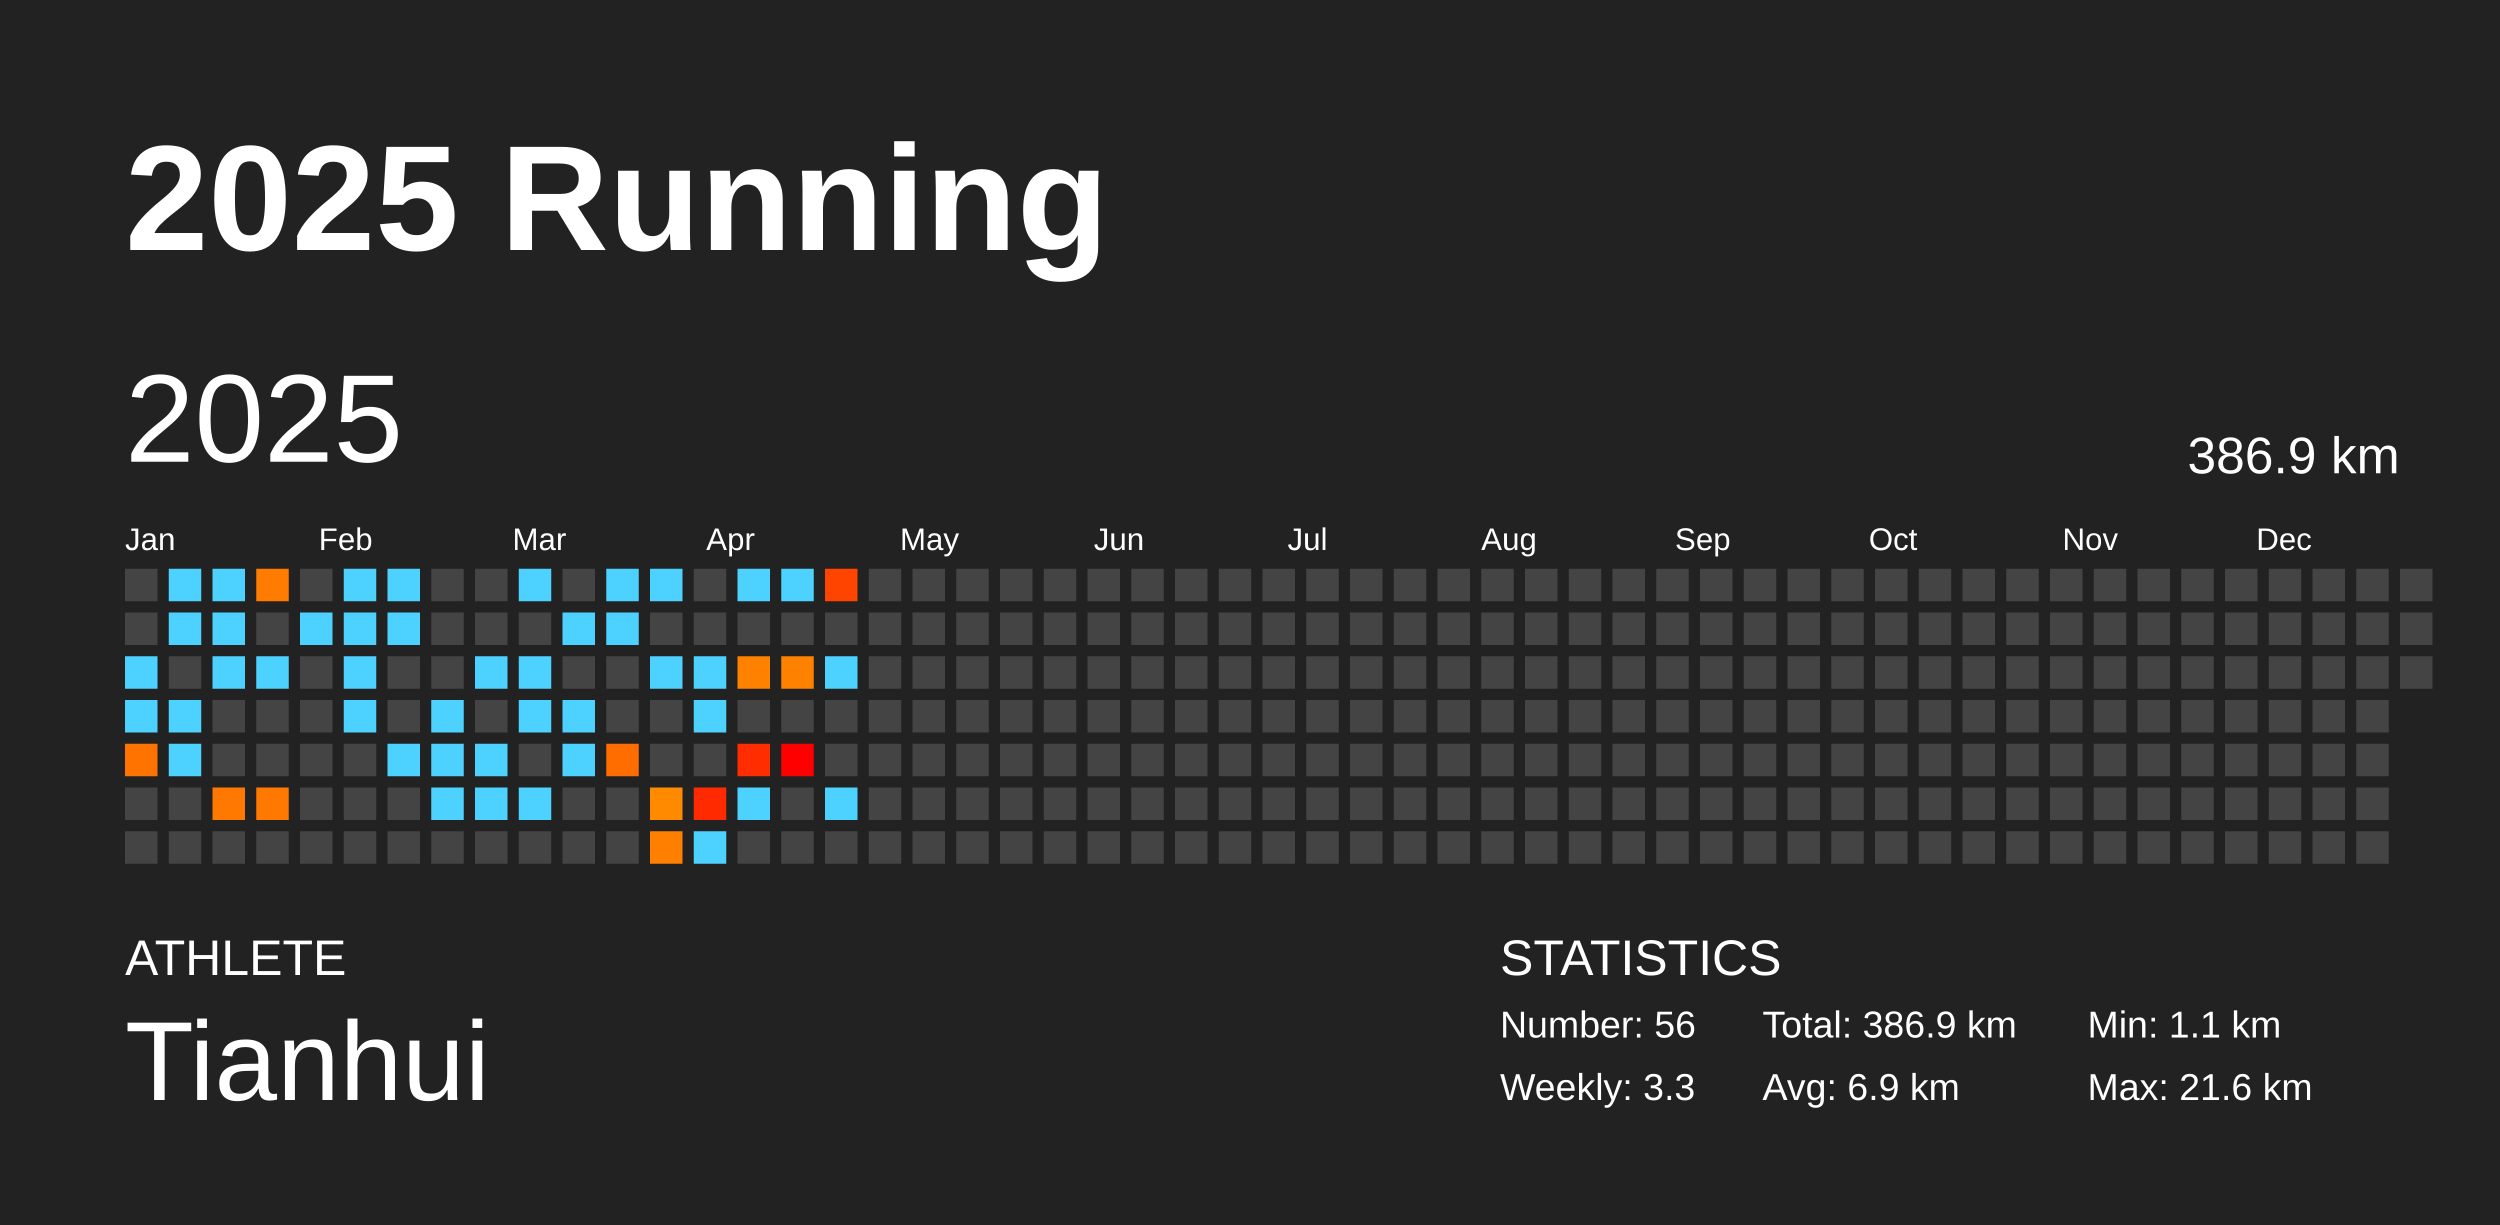
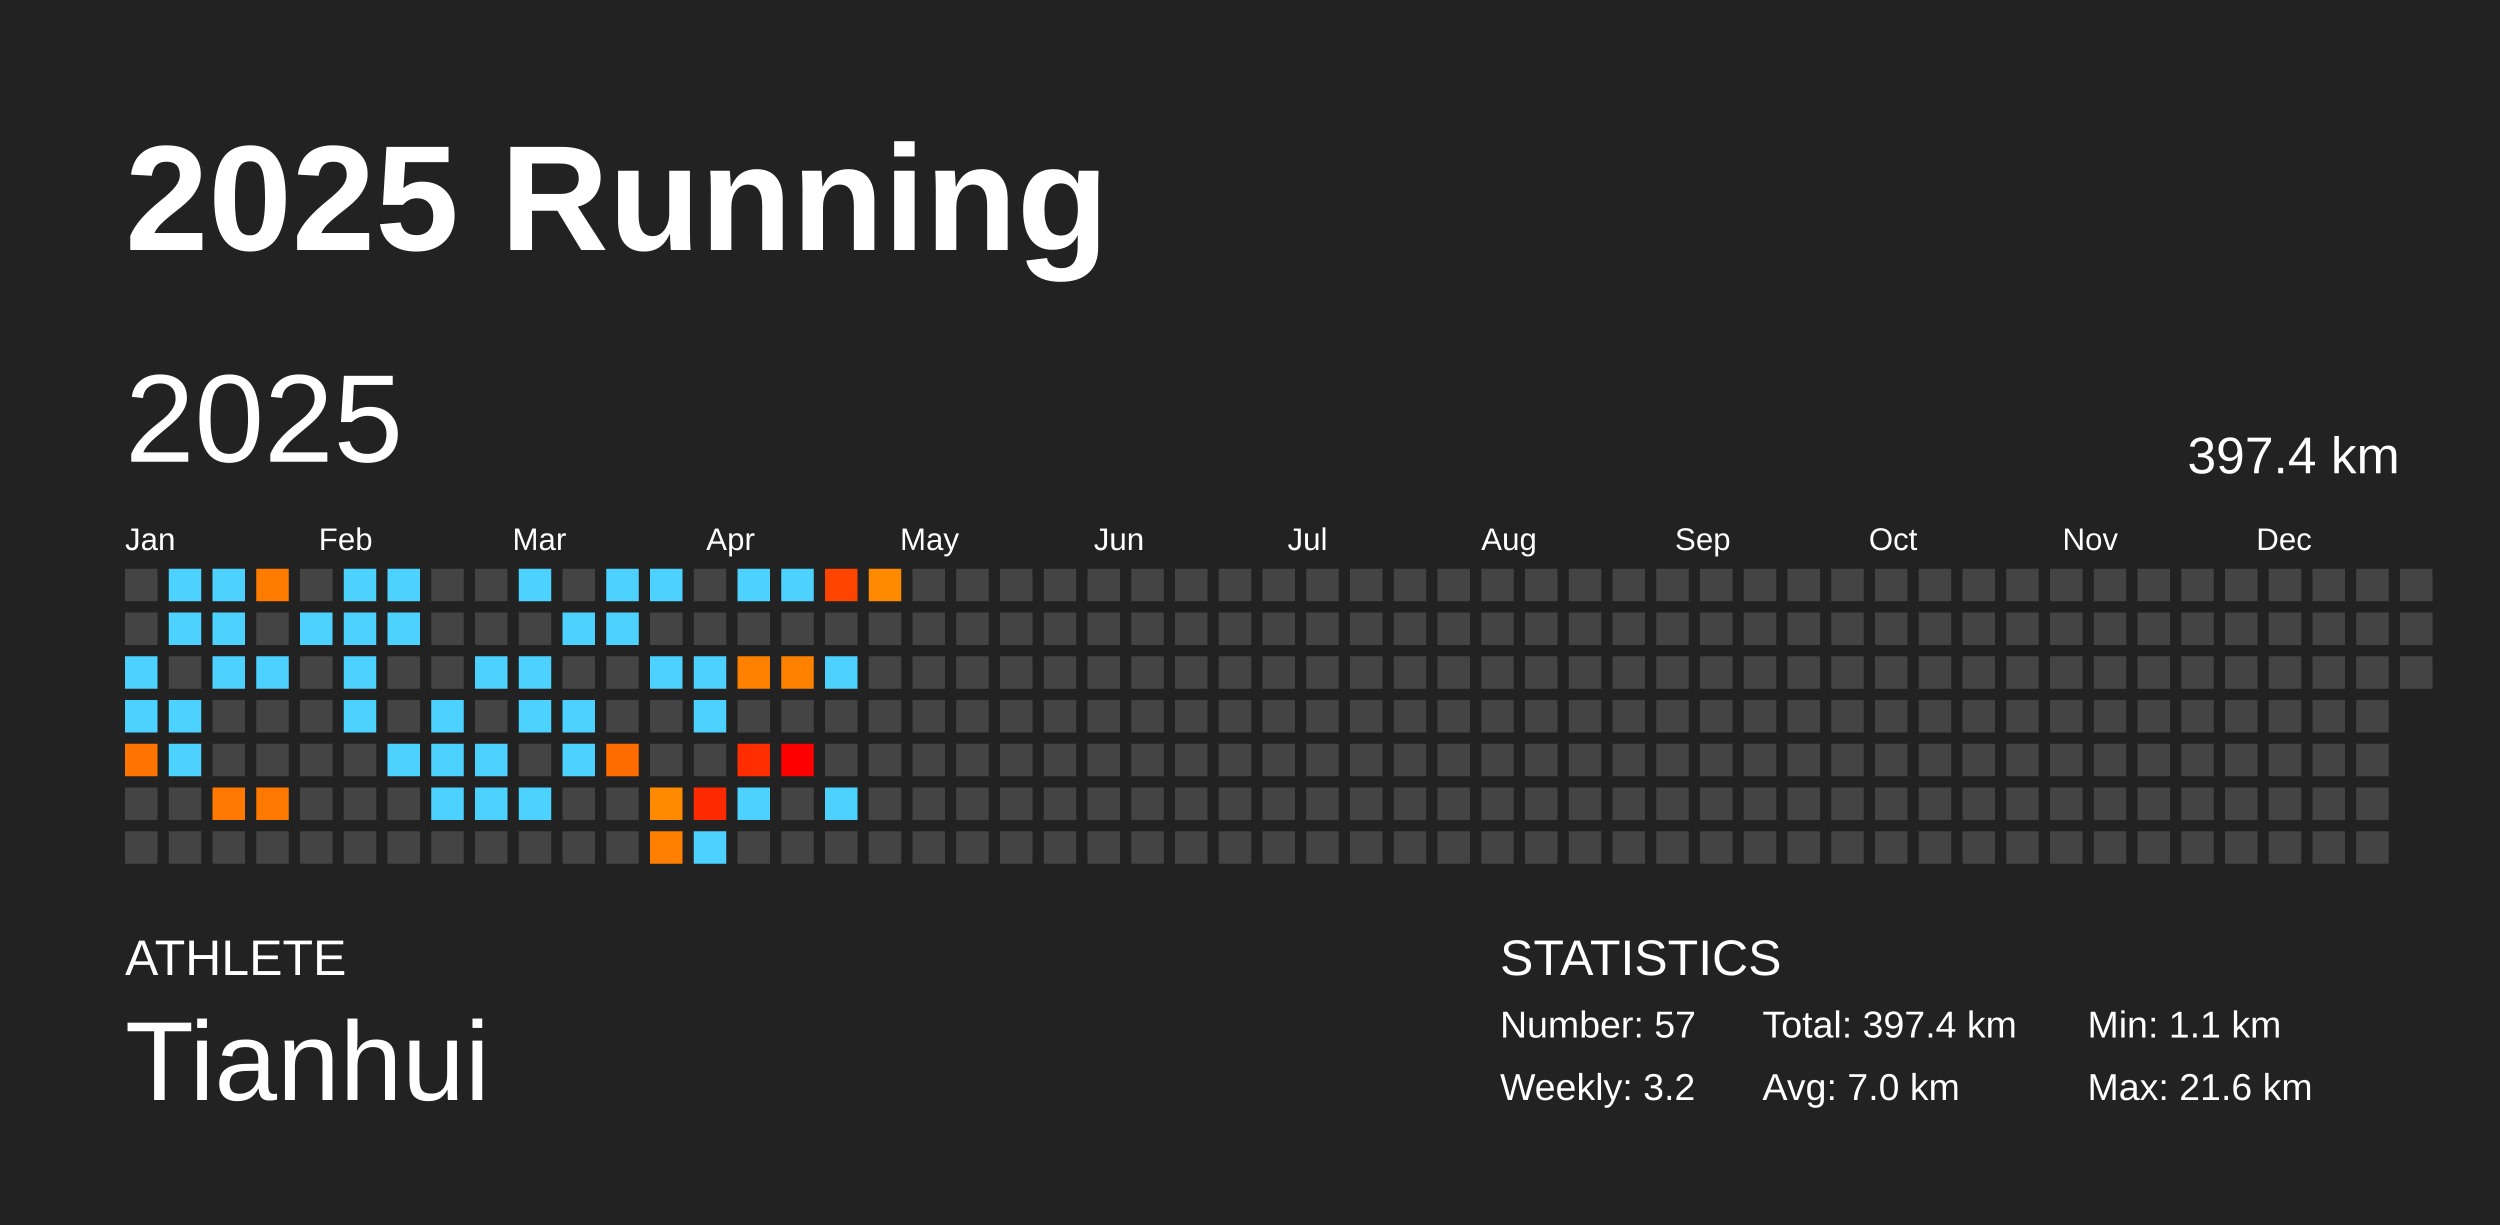
<svg xmlns="http://www.w3.org/2000/svg" baseProfile="full" height="98mm" version="1.1" viewBox="0,0,200,98" width="200mm">
  <defs />
  <rect fill="#222222" height="98" width="200" x="0" y="0" />
  <text fill="#FFFFFF" style="font-size:12px; font-family:Arial; font-weight:bold;" x="10" y="20">2025 Running</text>
  <text fill="#FFFFFF" style="font-size:4px; font-family:Arial" x="10" y="78">ATHLETE</text>
  <text fill="#FFFFFF" style="font-size:9px; font-family:Arial" x="10" y="88">Tianhui</text>
  <text fill="#FFFFFF" style="font-size:4px; font-family:Arial" x="120" y="78">STATISTICS</text>
-   <text fill="#FFFFFF" style="font-size:3px; font-family:Arial" x="120" y="83">Number: 56</text>
-   <text fill="#FFFFFF" style="font-size:3px; font-family:Arial" x="120" y="88">Weekly: 3.3</text>
-   <text fill="#FFFFFF" style="font-size:3px; font-family:Arial" x="141" y="83">Total: 386.9 km</text>
-   <text fill="#FFFFFF" style="font-size:3px; font-family:Arial" x="141" y="88">Avg: 6.9 km</text>
+   <text fill="#FFFFFF" style="font-size:3px; font-family:Arial" x="120" y="83">Number: 57</text>
+   <text fill="#FFFFFF" style="font-size:3px; font-family:Arial" x="120" y="88">Weekly: 3.2</text>
+   <text fill="#FFFFFF" style="font-size:3px; font-family:Arial" x="141" y="83">Total: 397.4 km</text>
+   <text fill="#FFFFFF" style="font-size:3px; font-family:Arial" x="141" y="88">Avg: 7.0 km</text>
  <text fill="#FFFFFF" style="font-size:3px; font-family:Arial" x="167" y="83">Min: 1.1 km</text>
  <text fill="#FFFFFF" style="font-size:3px; font-family:Arial" x="167" y="88">Max: 21.6 km</text>
  <text dominant-baseline="hanging" fill="#FFFFFF" style="font-size:10.0px; font-family:Arial;" x="10" y="30">2025</text>
-   <text dominant-baseline="hanging" fill="#FFFFFF" style="font-size:4.125px; font-family:Arial;" x="175" y="35">386.9 km</text>
+   <text dominant-baseline="hanging" fill="#FFFFFF" style="font-size:4.125px; font-family:Arial;" x="175" y="35">397.4 km</text>
  <text fill="#FFFFFF" style="font-size:2.5px; font-family:Arial" x="10.0" y="44">Jan</text>
  <text fill="#FFFFFF" style="font-size:2.5px; font-family:Arial" x="25.5" y="44">Feb</text>
  <text fill="#FFFFFF" style="font-size:2.5px; font-family:Arial" x="41.0" y="44">Mar</text>
  <text fill="#FFFFFF" style="font-size:2.5px; font-family:Arial" x="56.5" y="44">Apr</text>
  <text fill="#FFFFFF" style="font-size:2.5px; font-family:Arial" x="72.0" y="44">May</text>
  <text fill="#FFFFFF" style="font-size:2.5px; font-family:Arial" x="87.5" y="44">Jun</text>
  <text fill="#FFFFFF" style="font-size:2.5px; font-family:Arial" x="103.0" y="44">Jul</text>
  <text fill="#FFFFFF" style="font-size:2.5px; font-family:Arial" x="118.5" y="44">Aug</text>
  <text fill="#FFFFFF" style="font-size:2.5px; font-family:Arial" x="134.0" y="44">Sep</text>
  <text fill="#FFFFFF" style="font-size:2.5px; font-family:Arial" x="149.5" y="44">Oct</text>
  <text fill="#FFFFFF" style="font-size:2.5px; font-family:Arial" x="165.0" y="44">Nov</text>
  <text fill="#FFFFFF" style="font-size:2.5px; font-family:Arial" x="180.5" y="44">Dec</text>
  <rect fill="#444444" height="2.6" width="2.6" x="10.0" y="45.5" />
  <rect fill="#444444" height="2.6" width="2.6" x="10.0" y="49.0" />
  <rect fill="#4dd2ff" height="2.6" width="2.6" x="10.0" y="52.5" />
  <rect fill="#4dd2ff" height="2.6" width="2.6" x="10.0" y="56.0" />
  <rect fill="#ff7300" height="2.6" width="2.6" x="10.0" y="59.5" />
  <rect fill="#444444" height="2.6" width="2.6" x="10.0" y="63.0" />
  <rect fill="#444444" height="2.6" width="2.6" x="10.0" y="66.5" />
  <rect fill="#4dd2ff" height="2.6" width="2.6" x="13.5" y="45.5" />
  <rect fill="#4dd2ff" height="2.6" width="2.6" x="13.5" y="49.0" />
  <rect fill="#444444" height="2.6" width="2.6" x="13.5" y="52.5" />
  <rect fill="#4dd2ff" height="2.6" width="2.6" x="13.5" y="56.0" />
  <rect fill="#4dd2ff" height="2.6" width="2.6" x="13.5" y="59.5" />
  <rect fill="#444444" height="2.6" width="2.6" x="13.5" y="63.0" />
  <rect fill="#444444" height="2.6" width="2.6" x="13.5" y="66.5" />
  <rect fill="#4dd2ff" height="2.6" width="2.6" x="17.0" y="45.5" />
  <rect fill="#4dd2ff" height="2.6" width="2.6" x="17.0" y="49.0" />
  <rect fill="#4dd2ff" height="2.6" width="2.6" x="17.0" y="52.5" />
  <rect fill="#444444" height="2.6" width="2.6" x="17.0" y="56.0" />
  <rect fill="#444444" height="2.6" width="2.6" x="17.0" y="59.5" />
  <rect fill="#ff7800" height="2.6" width="2.6" x="17.0" y="63.0" />
  <rect fill="#444444" height="2.6" width="2.6" x="17.0" y="66.5" />
  <rect fill="#ff7c00" height="2.6" width="2.6" x="20.5" y="45.5" />
  <rect fill="#444444" height="2.6" width="2.6" x="20.5" y="49.0" />
  <rect fill="#4dd2ff" height="2.6" width="2.6" x="20.5" y="52.5" />
  <rect fill="#444444" height="2.6" width="2.6" x="20.5" y="56.0" />
  <rect fill="#444444" height="2.6" width="2.6" x="20.5" y="59.5" />
  <rect fill="#ff7800" height="2.6" width="2.6" x="20.5" y="63.0" />
  <rect fill="#444444" height="2.6" width="2.6" x="20.5" y="66.5" />
  <rect fill="#444444" height="2.6" width="2.6" x="24.0" y="45.5" />
  <rect fill="#4dd2ff" height="2.6" width="2.6" x="24.0" y="49.0" />
  <rect fill="#444444" height="2.6" width="2.6" x="24.0" y="52.5" />
  <rect fill="#444444" height="2.6" width="2.6" x="24.0" y="56.0" />
  <rect fill="#444444" height="2.6" width="2.6" x="24.0" y="59.5" />
  <rect fill="#444444" height="2.6" width="2.6" x="24.0" y="63.0" />
  <rect fill="#444444" height="2.6" width="2.6" x="24.0" y="66.5" />
  <rect fill="#4dd2ff" height="2.6" width="2.6" x="27.5" y="45.5" />
  <rect fill="#4dd2ff" height="2.6" width="2.6" x="27.5" y="49.0" />
  <rect fill="#4dd2ff" height="2.6" width="2.6" x="27.5" y="52.5" />
  <rect fill="#4dd2ff" height="2.6" width="2.6" x="27.5" y="56.0" />
  <rect fill="#444444" height="2.6" width="2.6" x="27.5" y="59.5" />
  <rect fill="#444444" height="2.6" width="2.6" x="27.5" y="63.0" />
  <rect fill="#444444" height="2.6" width="2.6" x="27.5" y="66.5" />
  <rect fill="#4dd2ff" height="2.6" width="2.6" x="31.0" y="45.5" />
  <rect fill="#4dd2ff" height="2.6" width="2.6" x="31.0" y="49.0" />
  <rect fill="#444444" height="2.6" width="2.6" x="31.0" y="52.5" />
  <rect fill="#444444" height="2.6" width="2.6" x="31.0" y="56.0" />
  <rect fill="#4dd2ff" height="2.6" width="2.6" x="31.0" y="59.5" />
  <rect fill="#444444" height="2.6" width="2.6" x="31.0" y="63.0" />
  <rect fill="#444444" height="2.6" width="2.6" x="31.0" y="66.5" />
  <rect fill="#444444" height="2.6" width="2.6" x="34.5" y="45.5" />
  <rect fill="#444444" height="2.6" width="2.6" x="34.5" y="49.0" />
  <rect fill="#444444" height="2.6" width="2.6" x="34.5" y="52.5" />
  <rect fill="#4dd2ff" height="2.6" width="2.6" x="34.5" y="56.0" />
  <rect fill="#4dd2ff" height="2.6" width="2.6" x="34.5" y="59.5" />
  <rect fill="#4dd2ff" height="2.6" width="2.6" x="34.5" y="63.0" />
  <rect fill="#444444" height="2.6" width="2.6" x="34.5" y="66.5" />
  <rect fill="#444444" height="2.6" width="2.6" x="38.0" y="45.5" />
  <rect fill="#444444" height="2.6" width="2.6" x="38.0" y="49.0" />
  <rect fill="#4dd2ff" height="2.6" width="2.6" x="38.0" y="52.5" />
  <rect fill="#444444" height="2.6" width="2.6" x="38.0" y="56.0" />
  <rect fill="#4dd2ff" height="2.6" width="2.6" x="38.0" y="59.5" />
  <rect fill="#4dd2ff" height="2.6" width="2.6" x="38.0" y="63.0" />
  <rect fill="#444444" height="2.6" width="2.6" x="38.0" y="66.5" />
  <rect fill="#4dd2ff" height="2.6" width="2.6" x="41.5" y="45.5" />
  <rect fill="#444444" height="2.6" width="2.6" x="41.5" y="49.0" />
  <rect fill="#4dd2ff" height="2.6" width="2.6" x="41.5" y="52.5" />
  <rect fill="#4dd2ff" height="2.6" width="2.6" x="41.5" y="56.0" />
  <rect fill="#444444" height="2.6" width="2.6" x="41.5" y="59.5" />
  <rect fill="#4dd2ff" height="2.6" width="2.6" x="41.5" y="63.0" />
  <rect fill="#444444" height="2.6" width="2.6" x="41.5" y="66.5" />
  <rect fill="#444444" height="2.6" width="2.6" x="45.0" y="45.5" />
  <rect fill="#4dd2ff" height="2.6" width="2.6" x="45.0" y="49.0" />
  <rect fill="#444444" height="2.6" width="2.6" x="45.0" y="52.5" />
  <rect fill="#4dd2ff" height="2.6" width="2.6" x="45.0" y="56.0" />
  <rect fill="#4dd2ff" height="2.6" width="2.6" x="45.0" y="59.5" />
  <rect fill="#444444" height="2.6" width="2.6" x="45.0" y="63.0" />
  <rect fill="#444444" height="2.6" width="2.6" x="45.0" y="66.5" />
  <rect fill="#4dd2ff" height="2.6" width="2.6" x="48.5" y="45.5" />
  <rect fill="#4dd2ff" height="2.6" width="2.6" x="48.5" y="49.0" />
  <rect fill="#444444" height="2.6" width="2.6" x="48.5" y="52.5" />
  <rect fill="#444444" height="2.6" width="2.6" x="48.5" y="56.0" />
  <rect fill="#ff6c00" height="2.6" width="2.6" x="48.5" y="59.5" />
  <rect fill="#444444" height="2.6" width="2.6" x="48.5" y="63.0" />
  <rect fill="#444444" height="2.6" width="2.6" x="48.5" y="66.5" />
  <rect fill="#4dd2ff" height="2.6" width="2.6" x="52.0" y="45.5" />
  <rect fill="#444444" height="2.6" width="2.6" x="52.0" y="49.0" />
  <rect fill="#4dd2ff" height="2.6" width="2.6" x="52.0" y="52.5" />
  <rect fill="#444444" height="2.6" width="2.6" x="52.0" y="56.0" />
  <rect fill="#444444" height="2.6" width="2.6" x="52.0" y="59.5" />
  <rect fill="#ff8a00" height="2.6" width="2.6" x="52.0" y="63.0" />
  <rect fill="#ff8000" height="2.6" width="2.6" x="52.0" y="66.5" />
  <rect fill="#444444" height="2.6" width="2.6" x="55.5" y="45.5" />
  <rect fill="#444444" height="2.6" width="2.6" x="55.5" y="49.0" />
  <rect fill="#4dd2ff" height="2.6" width="2.6" x="55.5" y="52.5" />
  <rect fill="#4dd2ff" height="2.6" width="2.6" x="55.5" y="56.0" />
  <rect fill="#444444" height="2.6" width="2.6" x="55.5" y="59.5" />
  <rect fill="#ff2a00" height="2.6" width="2.6" x="55.5" y="63.0" />
  <rect fill="#4dd2ff" height="2.6" width="2.6" x="55.5" y="66.5" />
  <rect fill="#4dd2ff" height="2.6" width="2.6" x="59.0" y="45.5" />
  <rect fill="#444444" height="2.6" width="2.6" x="59.0" y="49.0" />
  <rect fill="#ff8100" height="2.6" width="2.6" x="59.0" y="52.5" />
  <rect fill="#444444" height="2.6" width="2.6" x="59.0" y="56.0" />
  <rect fill="#ff2d00" height="2.6" width="2.6" x="59.0" y="59.5" />
  <rect fill="#4dd2ff" height="2.6" width="2.6" x="59.0" y="63.0" />
  <rect fill="#444444" height="2.6" width="2.6" x="59.0" y="66.5" />
  <rect fill="#4dd2ff" height="2.6" width="2.6" x="62.5" y="45.5" />
  <rect fill="#444444" height="2.6" width="2.6" x="62.5" y="49.0" />
  <rect fill="#ff8100" height="2.6" width="2.6" x="62.5" y="52.5" />
  <rect fill="#444444" height="2.6" width="2.6" x="62.5" y="56.0" />
  <rect fill="red" height="2.6" width="2.6" x="62.5" y="59.5" />
  <rect fill="#444444" height="2.6" width="2.6" x="62.5" y="63.0" />
  <rect fill="#444444" height="2.6" width="2.6" x="62.5" y="66.5" />
  <rect fill="#ff4400" height="2.6" width="2.6" x="66.0" y="45.5" />
  <rect fill="#444444" height="2.6" width="2.6" x="66.0" y="49.0" />
  <rect fill="#4dd2ff" height="2.6" width="2.6" x="66.0" y="52.5" />
  <rect fill="#444444" height="2.6" width="2.6" x="66.0" y="56.0" />
  <rect fill="#444444" height="2.6" width="2.6" x="66.0" y="59.5" />
  <rect fill="#4dd2ff" height="2.6" width="2.6" x="66.0" y="63.0" />
  <rect fill="#444444" height="2.6" width="2.6" x="66.0" y="66.5" />
-   <rect fill="#444444" height="2.6" width="2.6" x="69.5" y="45.5" />
+   <rect fill="#ff8a00" height="2.6" width="2.6" x="69.5" y="45.5" />
  <rect fill="#444444" height="2.6" width="2.6" x="69.5" y="49.0" />
  <rect fill="#444444" height="2.6" width="2.6" x="69.5" y="52.5" />
  <rect fill="#444444" height="2.6" width="2.6" x="69.5" y="56.0" />
  <rect fill="#444444" height="2.6" width="2.6" x="69.5" y="59.5" />
  <rect fill="#444444" height="2.6" width="2.6" x="69.5" y="63.0" />
  <rect fill="#444444" height="2.6" width="2.6" x="69.5" y="66.5" />
  <rect fill="#444444" height="2.6" width="2.6" x="73.0" y="45.5" />
  <rect fill="#444444" height="2.6" width="2.6" x="73.0" y="49.0" />
  <rect fill="#444444" height="2.6" width="2.6" x="73.0" y="52.5" />
  <rect fill="#444444" height="2.6" width="2.6" x="73.0" y="56.0" />
  <rect fill="#444444" height="2.6" width="2.6" x="73.0" y="59.5" />
  <rect fill="#444444" height="2.6" width="2.6" x="73.0" y="63.0" />
  <rect fill="#444444" height="2.6" width="2.6" x="73.0" y="66.5" />
  <rect fill="#444444" height="2.6" width="2.6" x="76.5" y="45.5" />
  <rect fill="#444444" height="2.6" width="2.6" x="76.5" y="49.0" />
  <rect fill="#444444" height="2.6" width="2.6" x="76.5" y="52.5" />
  <rect fill="#444444" height="2.6" width="2.6" x="76.5" y="56.0" />
  <rect fill="#444444" height="2.6" width="2.6" x="76.5" y="59.5" />
  <rect fill="#444444" height="2.6" width="2.6" x="76.5" y="63.0" />
  <rect fill="#444444" height="2.6" width="2.6" x="76.5" y="66.5" />
  <rect fill="#444444" height="2.6" width="2.6" x="80.0" y="45.5" />
  <rect fill="#444444" height="2.6" width="2.6" x="80.0" y="49.0" />
  <rect fill="#444444" height="2.6" width="2.6" x="80.0" y="52.5" />
  <rect fill="#444444" height="2.6" width="2.6" x="80.0" y="56.0" />
  <rect fill="#444444" height="2.6" width="2.6" x="80.0" y="59.5" />
  <rect fill="#444444" height="2.6" width="2.6" x="80.0" y="63.0" />
  <rect fill="#444444" height="2.6" width="2.6" x="80.0" y="66.5" />
  <rect fill="#444444" height="2.6" width="2.6" x="83.5" y="45.5" />
  <rect fill="#444444" height="2.6" width="2.6" x="83.5" y="49.0" />
  <rect fill="#444444" height="2.6" width="2.6" x="83.5" y="52.5" />
  <rect fill="#444444" height="2.6" width="2.6" x="83.5" y="56.0" />
  <rect fill="#444444" height="2.6" width="2.6" x="83.5" y="59.5" />
  <rect fill="#444444" height="2.6" width="2.6" x="83.5" y="63.0" />
  <rect fill="#444444" height="2.6" width="2.6" x="83.5" y="66.5" />
  <rect fill="#444444" height="2.6" width="2.6" x="87.0" y="45.5" />
  <rect fill="#444444" height="2.6" width="2.6" x="87.0" y="49.0" />
  <rect fill="#444444" height="2.6" width="2.6" x="87.0" y="52.5" />
  <rect fill="#444444" height="2.6" width="2.6" x="87.0" y="56.0" />
  <rect fill="#444444" height="2.6" width="2.6" x="87.0" y="59.5" />
  <rect fill="#444444" height="2.6" width="2.6" x="87.0" y="63.0" />
  <rect fill="#444444" height="2.6" width="2.6" x="87.0" y="66.5" />
  <rect fill="#444444" height="2.6" width="2.6" x="90.5" y="45.5" />
  <rect fill="#444444" height="2.6" width="2.6" x="90.5" y="49.0" />
  <rect fill="#444444" height="2.6" width="2.6" x="90.5" y="52.5" />
  <rect fill="#444444" height="2.6" width="2.6" x="90.5" y="56.0" />
  <rect fill="#444444" height="2.6" width="2.6" x="90.5" y="59.5" />
  <rect fill="#444444" height="2.6" width="2.6" x="90.5" y="63.0" />
  <rect fill="#444444" height="2.6" width="2.6" x="90.5" y="66.5" />
  <rect fill="#444444" height="2.6" width="2.6" x="94.0" y="45.5" />
  <rect fill="#444444" height="2.6" width="2.6" x="94.0" y="49.0" />
  <rect fill="#444444" height="2.6" width="2.6" x="94.0" y="52.5" />
  <rect fill="#444444" height="2.6" width="2.6" x="94.0" y="56.0" />
  <rect fill="#444444" height="2.6" width="2.6" x="94.0" y="59.5" />
  <rect fill="#444444" height="2.6" width="2.6" x="94.0" y="63.0" />
  <rect fill="#444444" height="2.6" width="2.6" x="94.0" y="66.5" />
  <rect fill="#444444" height="2.6" width="2.6" x="97.5" y="45.5" />
  <rect fill="#444444" height="2.6" width="2.6" x="97.5" y="49.0" />
  <rect fill="#444444" height="2.6" width="2.6" x="97.5" y="52.5" />
  <rect fill="#444444" height="2.6" width="2.6" x="97.5" y="56.0" />
  <rect fill="#444444" height="2.6" width="2.6" x="97.5" y="59.5" />
  <rect fill="#444444" height="2.6" width="2.6" x="97.5" y="63.0" />
  <rect fill="#444444" height="2.6" width="2.6" x="97.5" y="66.5" />
  <rect fill="#444444" height="2.6" width="2.6" x="101.0" y="45.5" />
  <rect fill="#444444" height="2.6" width="2.6" x="101.0" y="49.0" />
  <rect fill="#444444" height="2.6" width="2.6" x="101.0" y="52.5" />
  <rect fill="#444444" height="2.6" width="2.6" x="101.0" y="56.0" />
  <rect fill="#444444" height="2.6" width="2.6" x="101.0" y="59.5" />
  <rect fill="#444444" height="2.6" width="2.6" x="101.0" y="63.0" />
  <rect fill="#444444" height="2.6" width="2.6" x="101.0" y="66.5" />
  <rect fill="#444444" height="2.6" width="2.6" x="104.5" y="45.5" />
  <rect fill="#444444" height="2.6" width="2.6" x="104.5" y="49.0" />
  <rect fill="#444444" height="2.6" width="2.6" x="104.5" y="52.5" />
  <rect fill="#444444" height="2.6" width="2.6" x="104.5" y="56.0" />
  <rect fill="#444444" height="2.6" width="2.6" x="104.5" y="59.5" />
  <rect fill="#444444" height="2.6" width="2.6" x="104.5" y="63.0" />
  <rect fill="#444444" height="2.6" width="2.6" x="104.5" y="66.5" />
  <rect fill="#444444" height="2.6" width="2.6" x="108.0" y="45.5" />
  <rect fill="#444444" height="2.6" width="2.6" x="108.0" y="49.0" />
  <rect fill="#444444" height="2.6" width="2.6" x="108.0" y="52.5" />
  <rect fill="#444444" height="2.6" width="2.6" x="108.0" y="56.0" />
  <rect fill="#444444" height="2.6" width="2.6" x="108.0" y="59.5" />
  <rect fill="#444444" height="2.6" width="2.6" x="108.0" y="63.0" />
  <rect fill="#444444" height="2.6" width="2.6" x="108.0" y="66.5" />
  <rect fill="#444444" height="2.6" width="2.6" x="111.5" y="45.5" />
  <rect fill="#444444" height="2.6" width="2.6" x="111.5" y="49.0" />
  <rect fill="#444444" height="2.6" width="2.6" x="111.5" y="52.5" />
  <rect fill="#444444" height="2.6" width="2.6" x="111.5" y="56.0" />
  <rect fill="#444444" height="2.6" width="2.6" x="111.5" y="59.5" />
  <rect fill="#444444" height="2.6" width="2.6" x="111.5" y="63.0" />
  <rect fill="#444444" height="2.6" width="2.6" x="111.5" y="66.5" />
  <rect fill="#444444" height="2.6" width="2.6" x="115.0" y="45.5" />
  <rect fill="#444444" height="2.6" width="2.6" x="115.0" y="49.0" />
  <rect fill="#444444" height="2.6" width="2.6" x="115.0" y="52.5" />
  <rect fill="#444444" height="2.6" width="2.6" x="115.0" y="56.0" />
  <rect fill="#444444" height="2.6" width="2.6" x="115.0" y="59.5" />
  <rect fill="#444444" height="2.6" width="2.6" x="115.0" y="63.0" />
  <rect fill="#444444" height="2.6" width="2.6" x="115.0" y="66.5" />
  <rect fill="#444444" height="2.6" width="2.6" x="118.5" y="45.5" />
  <rect fill="#444444" height="2.6" width="2.6" x="118.5" y="49.0" />
  <rect fill="#444444" height="2.6" width="2.6" x="118.5" y="52.5" />
  <rect fill="#444444" height="2.6" width="2.6" x="118.5" y="56.0" />
  <rect fill="#444444" height="2.6" width="2.6" x="118.5" y="59.5" />
  <rect fill="#444444" height="2.6" width="2.6" x="118.5" y="63.0" />
  <rect fill="#444444" height="2.6" width="2.6" x="118.5" y="66.5" />
  <rect fill="#444444" height="2.6" width="2.6" x="122.0" y="45.5" />
  <rect fill="#444444" height="2.6" width="2.6" x="122.0" y="49.0" />
  <rect fill="#444444" height="2.6" width="2.6" x="122.0" y="52.5" />
  <rect fill="#444444" height="2.6" width="2.6" x="122.0" y="56.0" />
  <rect fill="#444444" height="2.6" width="2.6" x="122.0" y="59.5" />
  <rect fill="#444444" height="2.6" width="2.6" x="122.0" y="63.0" />
  <rect fill="#444444" height="2.6" width="2.6" x="122.0" y="66.5" />
  <rect fill="#444444" height="2.6" width="2.6" x="125.5" y="45.5" />
  <rect fill="#444444" height="2.6" width="2.6" x="125.5" y="49.0" />
  <rect fill="#444444" height="2.6" width="2.6" x="125.5" y="52.5" />
  <rect fill="#444444" height="2.6" width="2.6" x="125.5" y="56.0" />
  <rect fill="#444444" height="2.6" width="2.6" x="125.5" y="59.5" />
  <rect fill="#444444" height="2.6" width="2.6" x="125.5" y="63.0" />
  <rect fill="#444444" height="2.6" width="2.6" x="125.5" y="66.5" />
  <rect fill="#444444" height="2.6" width="2.6" x="129.0" y="45.5" />
  <rect fill="#444444" height="2.6" width="2.6" x="129.0" y="49.0" />
  <rect fill="#444444" height="2.6" width="2.6" x="129.0" y="52.5" />
  <rect fill="#444444" height="2.6" width="2.6" x="129.0" y="56.0" />
  <rect fill="#444444" height="2.6" width="2.6" x="129.0" y="59.5" />
  <rect fill="#444444" height="2.6" width="2.6" x="129.0" y="63.0" />
  <rect fill="#444444" height="2.6" width="2.6" x="129.0" y="66.5" />
  <rect fill="#444444" height="2.6" width="2.6" x="132.5" y="45.5" />
  <rect fill="#444444" height="2.6" width="2.6" x="132.5" y="49.0" />
  <rect fill="#444444" height="2.6" width="2.6" x="132.5" y="52.5" />
  <rect fill="#444444" height="2.6" width="2.6" x="132.5" y="56.0" />
  <rect fill="#444444" height="2.6" width="2.6" x="132.5" y="59.5" />
  <rect fill="#444444" height="2.6" width="2.6" x="132.5" y="63.0" />
  <rect fill="#444444" height="2.6" width="2.6" x="132.5" y="66.5" />
  <rect fill="#444444" height="2.6" width="2.6" x="136.0" y="45.5" />
  <rect fill="#444444" height="2.6" width="2.6" x="136.0" y="49.0" />
  <rect fill="#444444" height="2.6" width="2.6" x="136.0" y="52.5" />
  <rect fill="#444444" height="2.6" width="2.6" x="136.0" y="56.0" />
  <rect fill="#444444" height="2.6" width="2.6" x="136.0" y="59.5" />
  <rect fill="#444444" height="2.6" width="2.6" x="136.0" y="63.0" />
  <rect fill="#444444" height="2.6" width="2.6" x="136.0" y="66.5" />
  <rect fill="#444444" height="2.6" width="2.6" x="139.5" y="45.5" />
  <rect fill="#444444" height="2.6" width="2.6" x="139.5" y="49.0" />
  <rect fill="#444444" height="2.6" width="2.6" x="139.5" y="52.5" />
  <rect fill="#444444" height="2.6" width="2.6" x="139.5" y="56.0" />
  <rect fill="#444444" height="2.6" width="2.6" x="139.5" y="59.5" />
  <rect fill="#444444" height="2.6" width="2.6" x="139.5" y="63.0" />
  <rect fill="#444444" height="2.6" width="2.6" x="139.5" y="66.5" />
  <rect fill="#444444" height="2.6" width="2.6" x="143.0" y="45.5" />
  <rect fill="#444444" height="2.6" width="2.6" x="143.0" y="49.0" />
  <rect fill="#444444" height="2.6" width="2.6" x="143.0" y="52.5" />
  <rect fill="#444444" height="2.6" width="2.6" x="143.0" y="56.0" />
  <rect fill="#444444" height="2.6" width="2.6" x="143.0" y="59.5" />
  <rect fill="#444444" height="2.6" width="2.6" x="143.0" y="63.0" />
  <rect fill="#444444" height="2.6" width="2.6" x="143.0" y="66.5" />
  <rect fill="#444444" height="2.6" width="2.6" x="146.5" y="45.5" />
  <rect fill="#444444" height="2.6" width="2.6" x="146.5" y="49.0" />
  <rect fill="#444444" height="2.6" width="2.6" x="146.5" y="52.5" />
  <rect fill="#444444" height="2.6" width="2.6" x="146.5" y="56.0" />
  <rect fill="#444444" height="2.6" width="2.6" x="146.5" y="59.5" />
  <rect fill="#444444" height="2.6" width="2.6" x="146.5" y="63.0" />
  <rect fill="#444444" height="2.6" width="2.6" x="146.5" y="66.5" />
  <rect fill="#444444" height="2.6" width="2.6" x="150.0" y="45.5" />
  <rect fill="#444444" height="2.6" width="2.6" x="150.0" y="49.0" />
  <rect fill="#444444" height="2.6" width="2.6" x="150.0" y="52.5" />
  <rect fill="#444444" height="2.6" width="2.6" x="150.0" y="56.0" />
  <rect fill="#444444" height="2.6" width="2.6" x="150.0" y="59.5" />
  <rect fill="#444444" height="2.6" width="2.6" x="150.0" y="63.0" />
  <rect fill="#444444" height="2.6" width="2.6" x="150.0" y="66.5" />
  <rect fill="#444444" height="2.6" width="2.6" x="153.5" y="45.5" />
  <rect fill="#444444" height="2.6" width="2.6" x="153.5" y="49.0" />
  <rect fill="#444444" height="2.6" width="2.6" x="153.5" y="52.5" />
  <rect fill="#444444" height="2.6" width="2.6" x="153.5" y="56.0" />
  <rect fill="#444444" height="2.6" width="2.6" x="153.5" y="59.5" />
  <rect fill="#444444" height="2.6" width="2.6" x="153.5" y="63.0" />
  <rect fill="#444444" height="2.6" width="2.6" x="153.5" y="66.5" />
  <rect fill="#444444" height="2.6" width="2.6" x="157.0" y="45.5" />
  <rect fill="#444444" height="2.6" width="2.6" x="157.0" y="49.0" />
  <rect fill="#444444" height="2.6" width="2.6" x="157.0" y="52.5" />
  <rect fill="#444444" height="2.6" width="2.6" x="157.0" y="56.0" />
  <rect fill="#444444" height="2.6" width="2.6" x="157.0" y="59.5" />
  <rect fill="#444444" height="2.6" width="2.6" x="157.0" y="63.0" />
  <rect fill="#444444" height="2.6" width="2.6" x="157.0" y="66.5" />
  <rect fill="#444444" height="2.6" width="2.6" x="160.5" y="45.5" />
  <rect fill="#444444" height="2.6" width="2.6" x="160.5" y="49.0" />
  <rect fill="#444444" height="2.6" width="2.6" x="160.5" y="52.5" />
  <rect fill="#444444" height="2.6" width="2.6" x="160.5" y="56.0" />
  <rect fill="#444444" height="2.6" width="2.6" x="160.5" y="59.5" />
  <rect fill="#444444" height="2.6" width="2.6" x="160.5" y="63.0" />
  <rect fill="#444444" height="2.6" width="2.6" x="160.5" y="66.5" />
  <rect fill="#444444" height="2.6" width="2.6" x="164.0" y="45.5" />
  <rect fill="#444444" height="2.6" width="2.6" x="164.0" y="49.0" />
  <rect fill="#444444" height="2.6" width="2.6" x="164.0" y="52.5" />
  <rect fill="#444444" height="2.6" width="2.6" x="164.0" y="56.0" />
  <rect fill="#444444" height="2.6" width="2.6" x="164.0" y="59.5" />
  <rect fill="#444444" height="2.6" width="2.6" x="164.0" y="63.0" />
  <rect fill="#444444" height="2.6" width="2.6" x="164.0" y="66.5" />
  <rect fill="#444444" height="2.6" width="2.6" x="167.5" y="45.5" />
  <rect fill="#444444" height="2.6" width="2.6" x="167.5" y="49.0" />
  <rect fill="#444444" height="2.6" width="2.6" x="167.5" y="52.5" />
  <rect fill="#444444" height="2.6" width="2.6" x="167.5" y="56.0" />
  <rect fill="#444444" height="2.6" width="2.6" x="167.5" y="59.5" />
  <rect fill="#444444" height="2.6" width="2.6" x="167.5" y="63.0" />
  <rect fill="#444444" height="2.6" width="2.6" x="167.5" y="66.5" />
  <rect fill="#444444" height="2.6" width="2.6" x="171.0" y="45.5" />
  <rect fill="#444444" height="2.6" width="2.6" x="171.0" y="49.0" />
  <rect fill="#444444" height="2.6" width="2.6" x="171.0" y="52.5" />
  <rect fill="#444444" height="2.6" width="2.6" x="171.0" y="56.0" />
  <rect fill="#444444" height="2.6" width="2.6" x="171.0" y="59.5" />
  <rect fill="#444444" height="2.6" width="2.6" x="171.0" y="63.0" />
  <rect fill="#444444" height="2.6" width="2.6" x="171.0" y="66.5" />
  <rect fill="#444444" height="2.6" width="2.6" x="174.5" y="45.5" />
  <rect fill="#444444" height="2.6" width="2.6" x="174.5" y="49.0" />
  <rect fill="#444444" height="2.6" width="2.6" x="174.5" y="52.5" />
  <rect fill="#444444" height="2.6" width="2.6" x="174.5" y="56.0" />
  <rect fill="#444444" height="2.6" width="2.6" x="174.5" y="59.5" />
  <rect fill="#444444" height="2.6" width="2.6" x="174.5" y="63.0" />
  <rect fill="#444444" height="2.6" width="2.6" x="174.5" y="66.5" />
  <rect fill="#444444" height="2.6" width="2.6" x="178.0" y="45.5" />
  <rect fill="#444444" height="2.6" width="2.6" x="178.0" y="49.0" />
  <rect fill="#444444" height="2.6" width="2.6" x="178.0" y="52.5" />
  <rect fill="#444444" height="2.6" width="2.6" x="178.0" y="56.0" />
  <rect fill="#444444" height="2.6" width="2.6" x="178.0" y="59.5" />
  <rect fill="#444444" height="2.6" width="2.6" x="178.0" y="63.0" />
  <rect fill="#444444" height="2.6" width="2.6" x="178.0" y="66.5" />
  <rect fill="#444444" height="2.6" width="2.6" x="181.5" y="45.5" />
  <rect fill="#444444" height="2.6" width="2.6" x="181.5" y="49.0" />
  <rect fill="#444444" height="2.6" width="2.6" x="181.5" y="52.5" />
  <rect fill="#444444" height="2.6" width="2.6" x="181.5" y="56.0" />
  <rect fill="#444444" height="2.6" width="2.6" x="181.5" y="59.5" />
  <rect fill="#444444" height="2.6" width="2.6" x="181.5" y="63.0" />
  <rect fill="#444444" height="2.6" width="2.6" x="181.5" y="66.5" />
  <rect fill="#444444" height="2.6" width="2.6" x="185.0" y="45.5" />
  <rect fill="#444444" height="2.6" width="2.6" x="185.0" y="49.0" />
  <rect fill="#444444" height="2.6" width="2.6" x="185.0" y="52.5" />
  <rect fill="#444444" height="2.6" width="2.6" x="185.0" y="56.0" />
  <rect fill="#444444" height="2.6" width="2.6" x="185.0" y="59.5" />
  <rect fill="#444444" height="2.6" width="2.6" x="185.0" y="63.0" />
  <rect fill="#444444" height="2.6" width="2.6" x="185.0" y="66.5" />
  <rect fill="#444444" height="2.6" width="2.6" x="188.5" y="45.5" />
  <rect fill="#444444" height="2.6" width="2.6" x="188.5" y="49.0" />
  <rect fill="#444444" height="2.6" width="2.6" x="188.5" y="52.5" />
  <rect fill="#444444" height="2.6" width="2.6" x="188.5" y="56.0" />
  <rect fill="#444444" height="2.6" width="2.6" x="188.5" y="59.5" />
  <rect fill="#444444" height="2.6" width="2.6" x="188.5" y="63.0" />
  <rect fill="#444444" height="2.6" width="2.6" x="188.5" y="66.5" />
  <rect fill="#444444" height="2.6" width="2.6" x="192.0" y="45.5" />
  <rect fill="#444444" height="2.6" width="2.6" x="192.0" y="49.0" />
  <rect fill="#444444" height="2.6" width="2.6" x="192.0" y="52.5" />
</svg>
